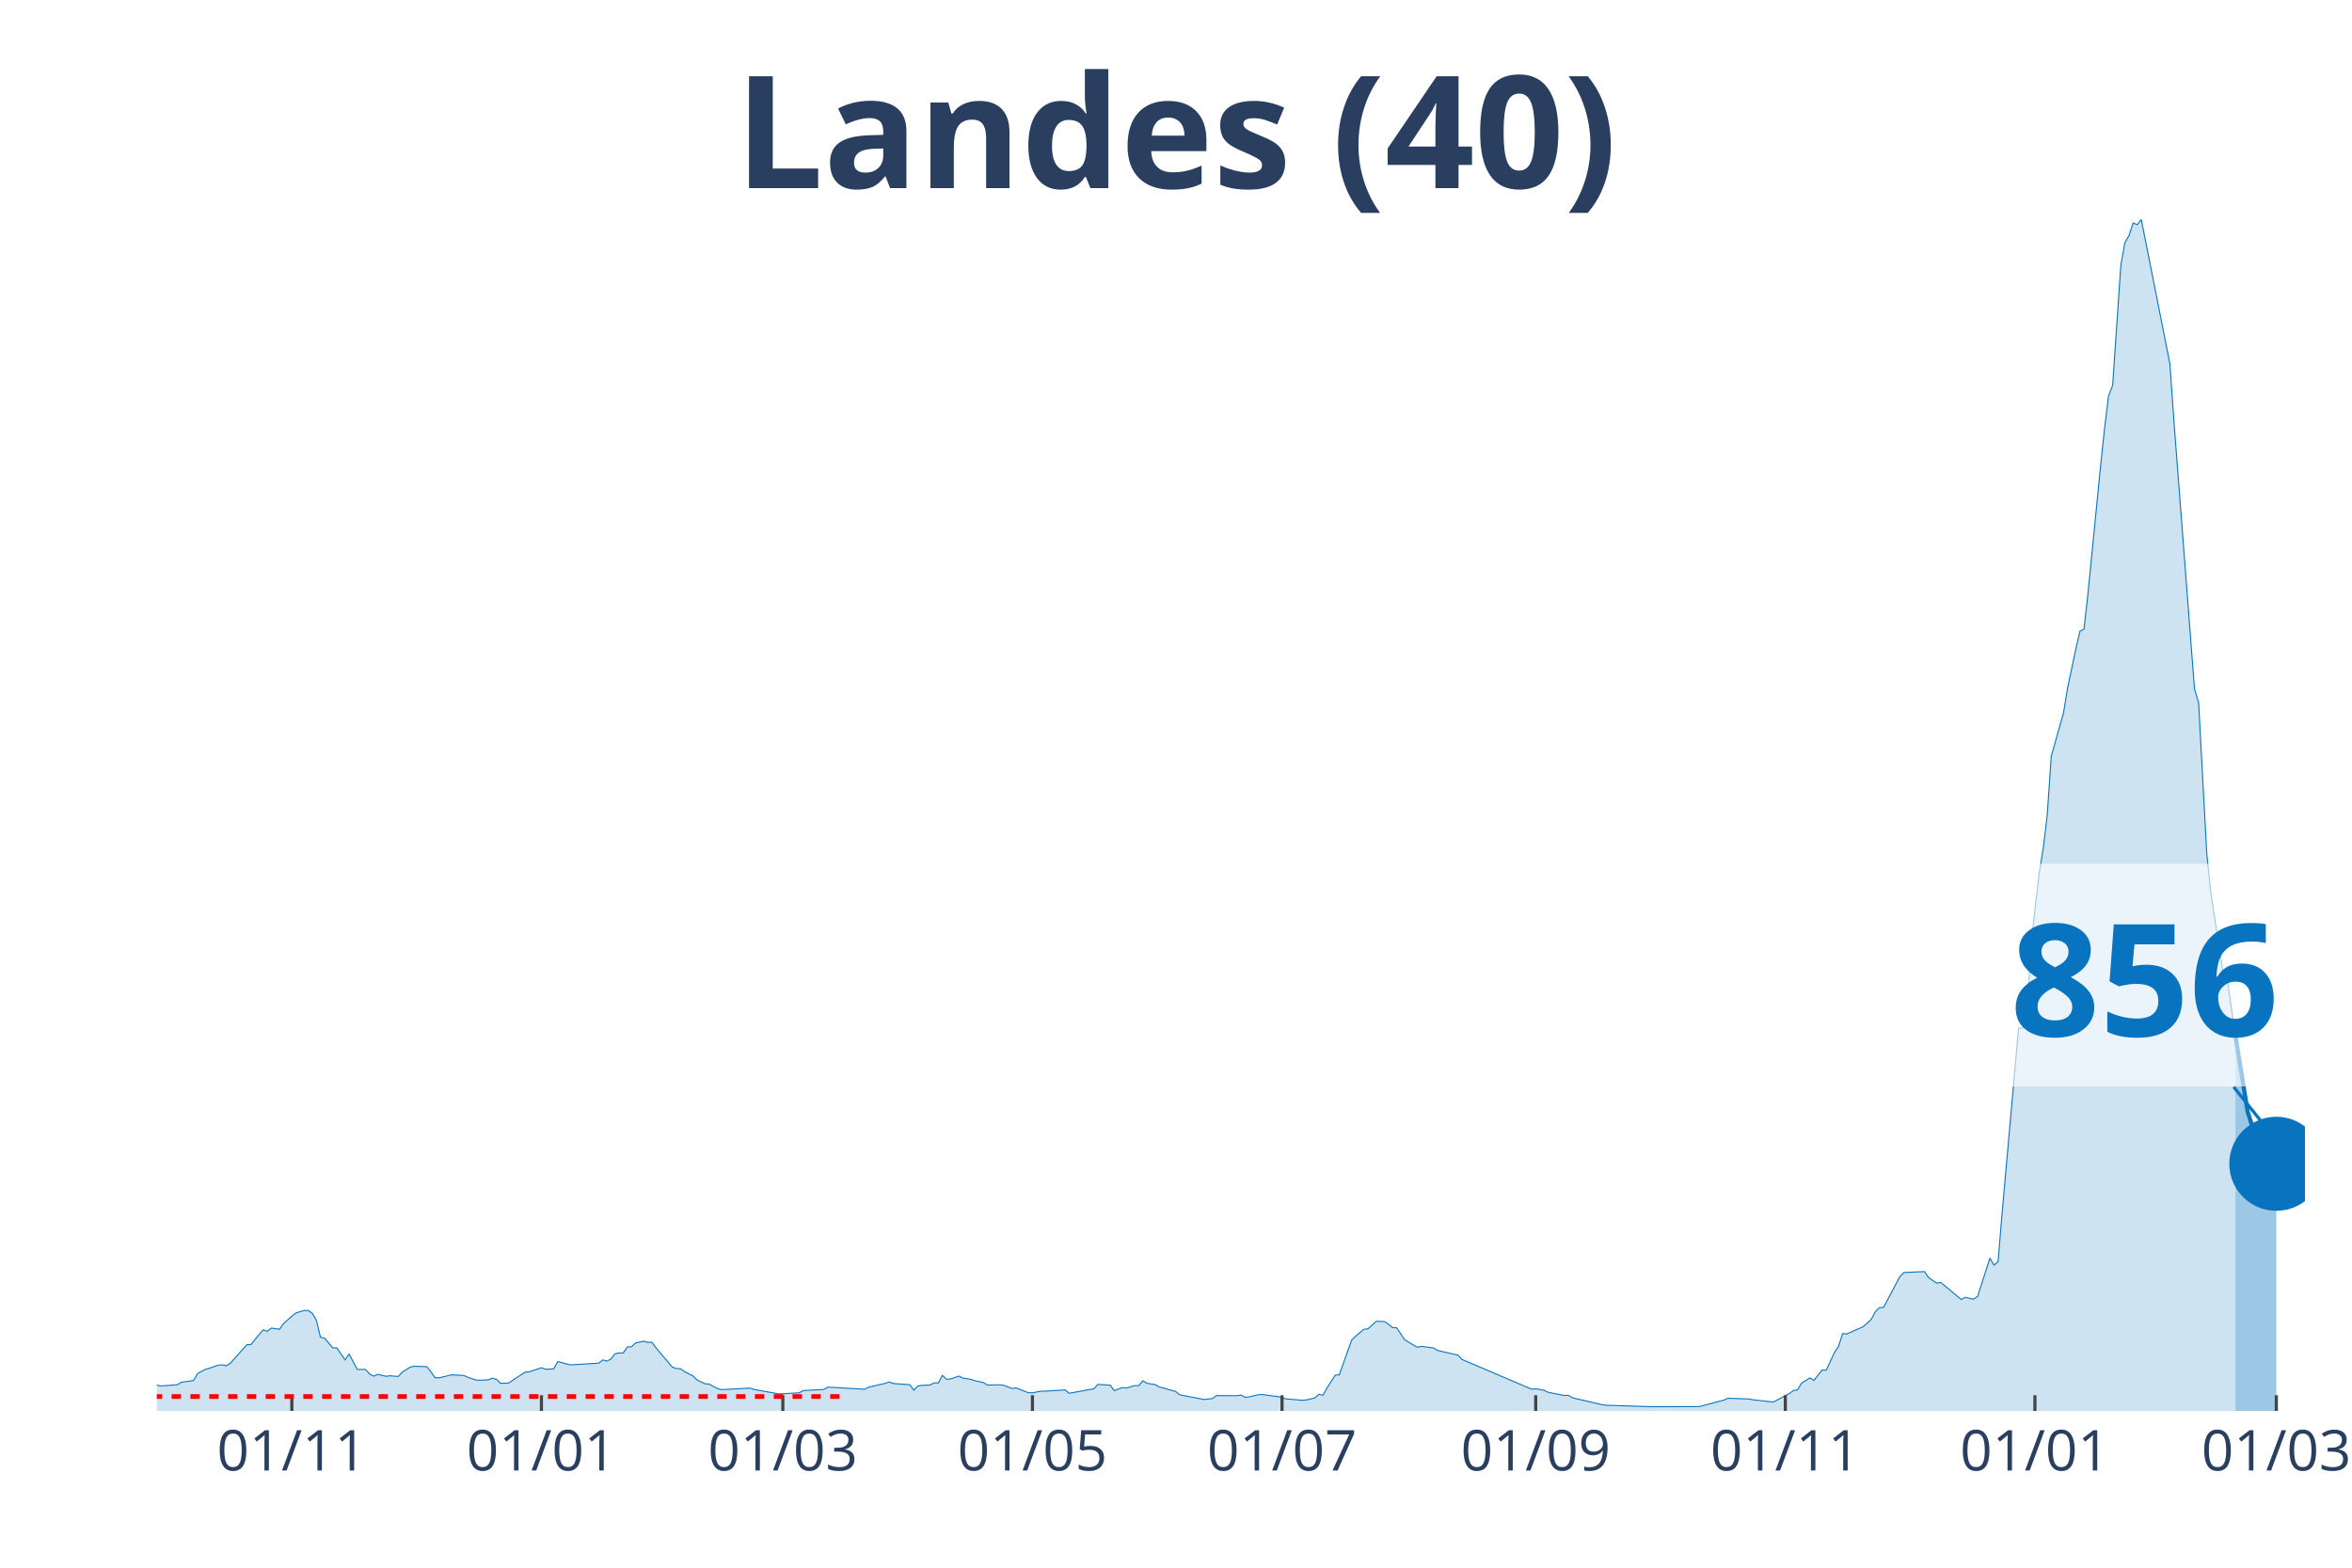
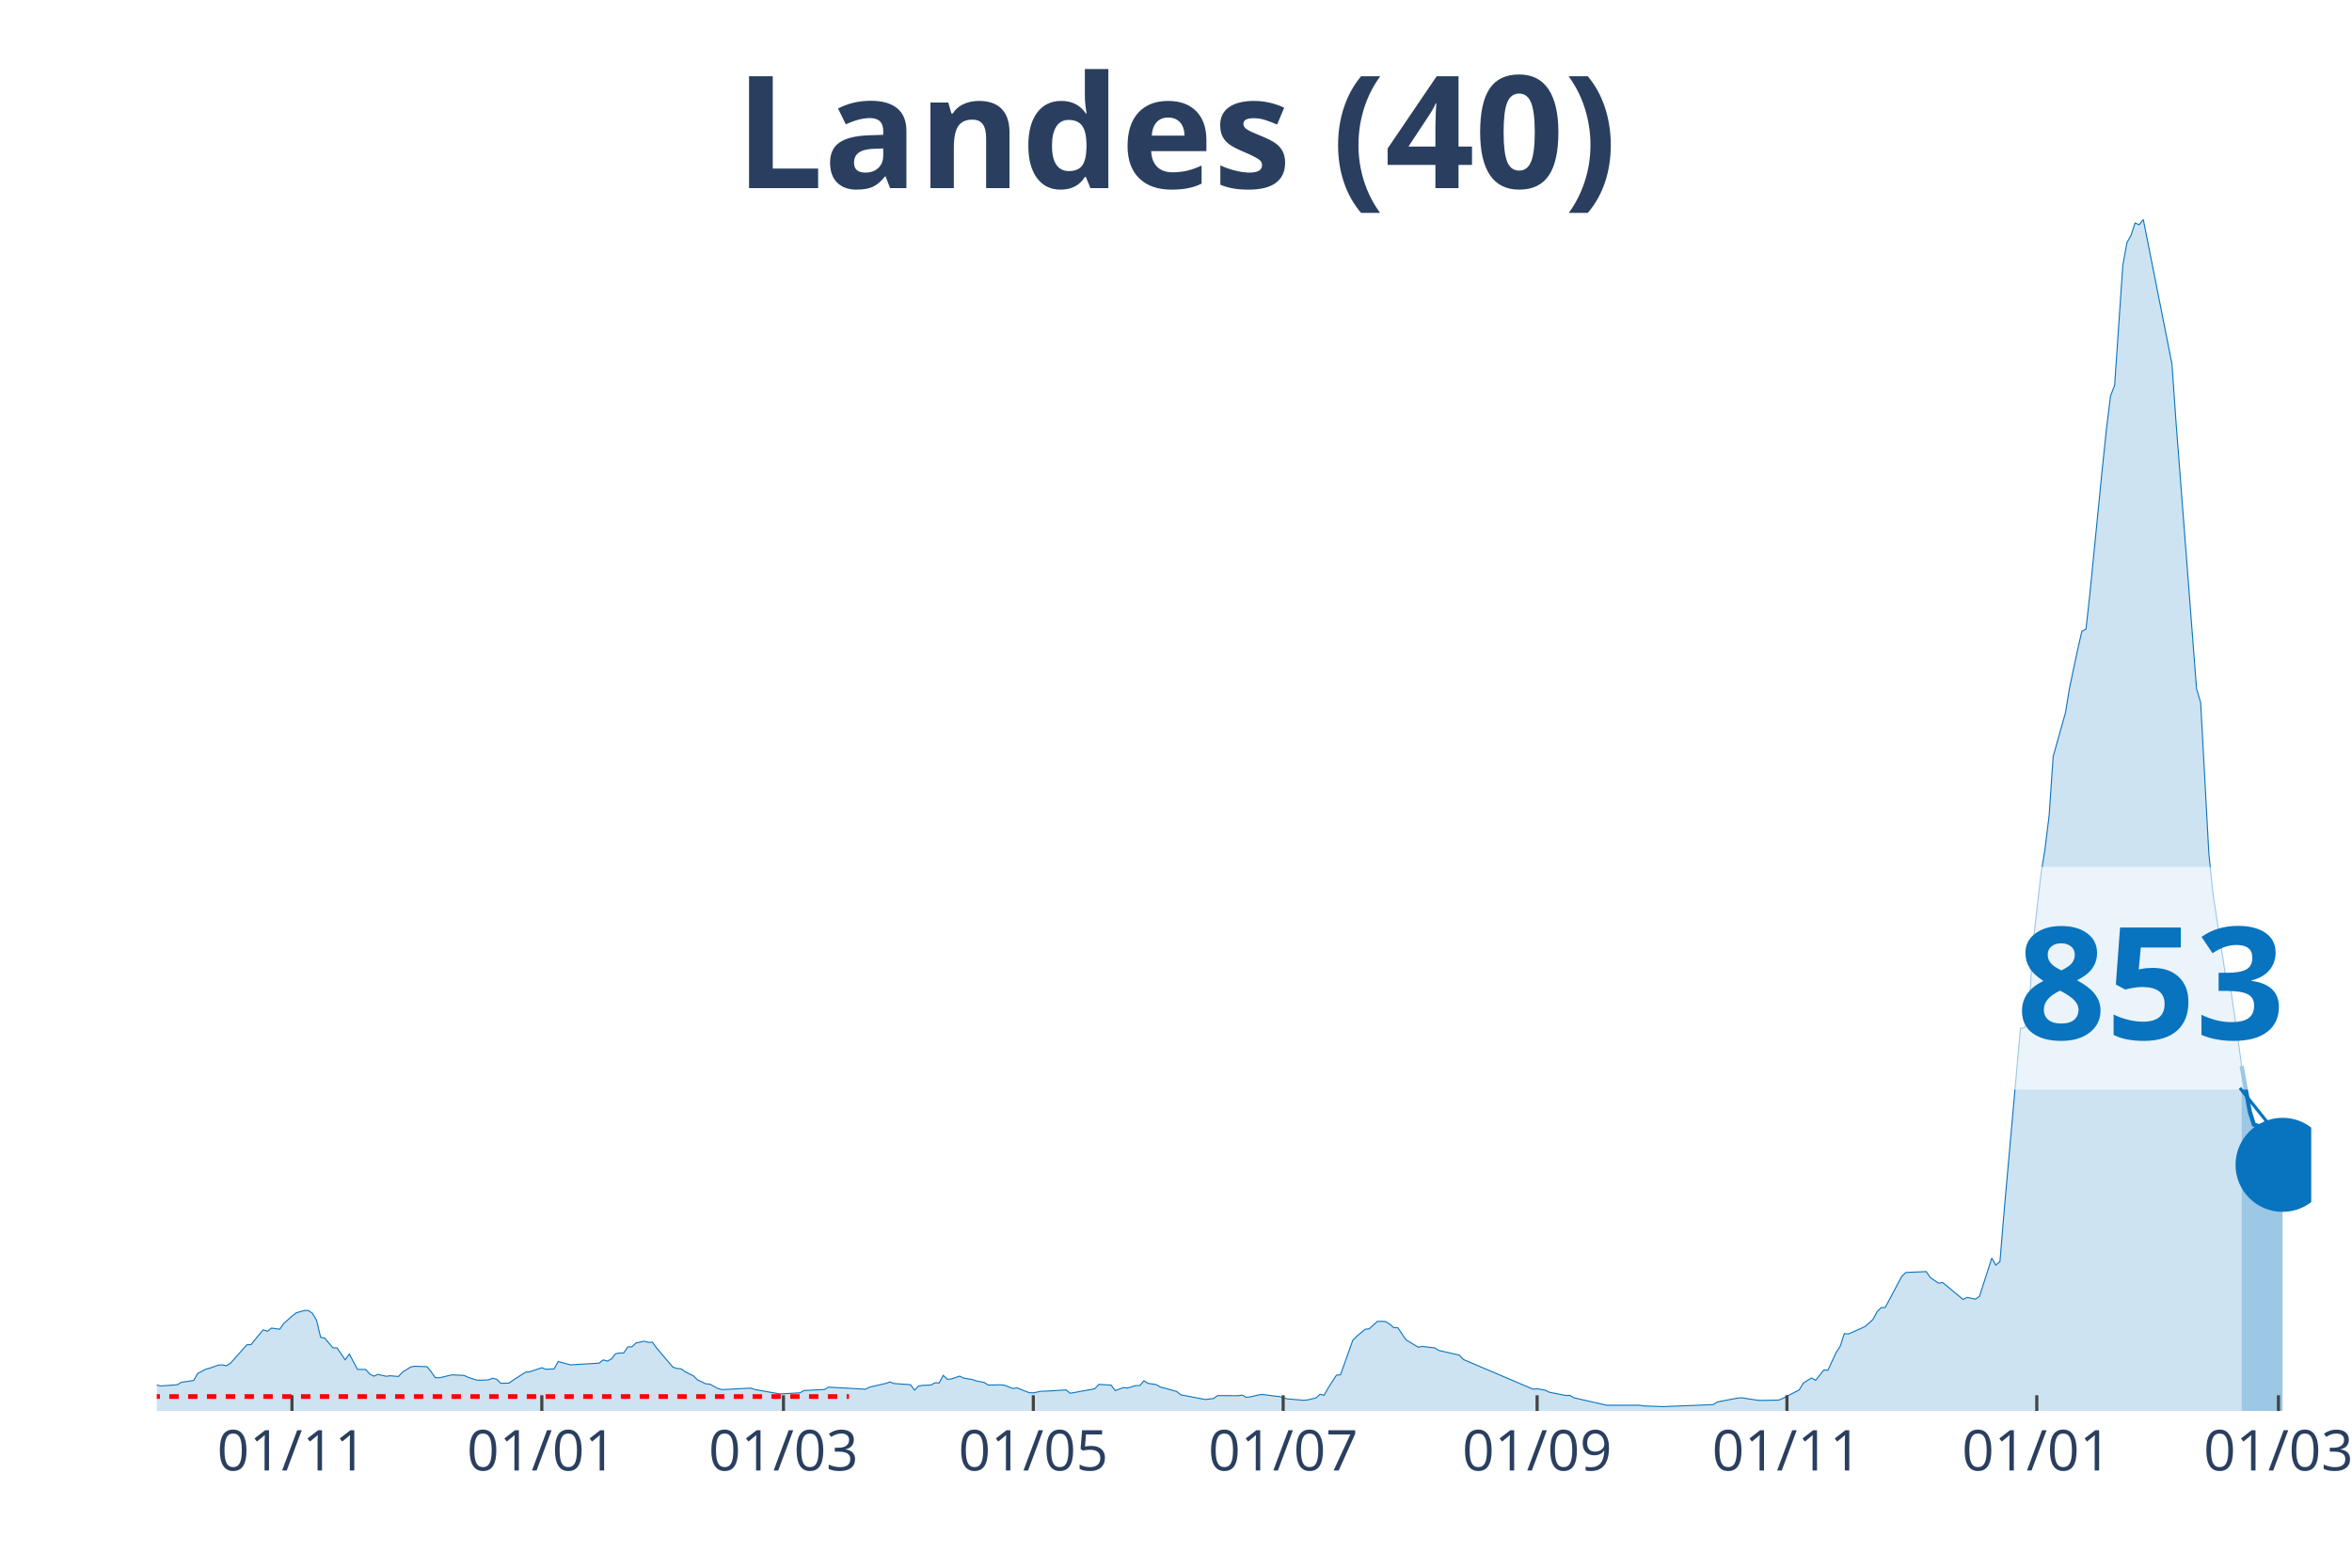
<svg xmlns="http://www.w3.org/2000/svg" class="main-svg" width="1125" height="750" style="" viewBox="0 0 750 500">
  <rect x="0" y="0" width="750" height="500" style="fill: rgb(0, 0, 0); fill-opacity: 0;" />
-   <defs id="defs-a77a1e">
+   <defs id="defs-e9c2b5">
    <g class="clips">
-       <clipPath id="clipa77a1exyplot" class="plotclip">
-         <rect width="685" height="380" />
+       <clipPath id="clipe9c2b5xyplot" class="plotclip">
+         <rect width="687" height="380" />
      </clipPath>
-       <clipPath class="axesclip" id="clipa77a1ex">
-         <rect x="50" y="0" width="685" height="500" />
+       <clipPath class="axesclip" id="clipe9c2b5x">
+         <rect x="50" y="0" width="687" height="500" />
      </clipPath>
-       <clipPath class="axesclip" id="clipa77a1ey">
+       <clipPath class="axesclip" id="clipe9c2b5y">
        <rect x="0" y="70" width="750" height="380" />
      </clipPath>
-       <clipPath class="axesclip" id="clipa77a1exy">
-         <rect x="50" y="70" width="685" height="380" />
+       <clipPath class="axesclip" id="clipe9c2b5xy">
+         <rect x="50" y="70" width="687" height="380" />
      </clipPath>
    </g>
    <g class="gradients" />
  </defs>
  <g class="bglayer">
-     <rect class="bg" x="50" y="70" width="685" height="380" style="fill: rgb(0, 0, 0); fill-opacity: 0; stroke-width: 0;" />
+     <rect class="bg" x="50" y="70" width="687" height="380" style="fill: rgb(0, 0, 0); fill-opacity: 0; stroke-width: 0;" />
  </g>
  <g class="layer-below">
    <g class="imagelayer" />
    <g class="shapelayer" />
  </g>
  <g class="cartesianlayer">
    <g class="subplot xy">
      <g class="layer-subplot">
        <g class="shapelayer" />
        <g class="imagelayer" />
      </g>
      <g class="gridlayer">
        <g class="x">
-           <path class="xgrid crisp" transform="translate(93.06,0)" d="M0,70v380" style="stroke: rgb(255, 255, 255); stroke-opacity: 1; stroke-width: 1px;" />
-           <path class="xgrid crisp" transform="translate(172.65,0)" d="M0,70v380" style="stroke: rgb(255, 255, 255); stroke-opacity: 1; stroke-width: 1px;" />
-           <path class="xgrid crisp" transform="translate(249.63,0)" d="M0,70v380" style="stroke: rgb(255, 255, 255); stroke-opacity: 1; stroke-width: 1px;" />
-           <path class="xgrid crisp" transform="translate(329.22,0)" d="M0,70v380" style="stroke: rgb(255, 255, 255); stroke-opacity: 1; stroke-width: 1px;" />
-           <path class="xgrid crisp" transform="translate(408.81,0)" d="M0,70v380" style="stroke: rgb(255, 255, 255); stroke-opacity: 1; stroke-width: 1px;" />
-           <path class="xgrid crisp" transform="translate(489.7,0)" d="M0,70v380" style="stroke: rgb(255, 255, 255); stroke-opacity: 1; stroke-width: 1px;" />
-           <path class="xgrid crisp" transform="translate(569.3,0)" d="M0,70v380" style="stroke: rgb(255, 255, 255); stroke-opacity: 1; stroke-width: 1px;" />
-           <path class="xgrid crisp" transform="translate(648.89,0)" d="M0,70v380" style="stroke: rgb(255, 255, 255); stroke-opacity: 1; stroke-width: 1px;" />
-           <path class="xgrid crisp" transform="translate(725.87,0)" d="M0,70v380" style="stroke: rgb(255, 255, 255); stroke-opacity: 1; stroke-width: 1px;" />
+           <path class="xgrid crisp" transform="translate(93.1,0)" d="M0,70v380" style="stroke: rgb(255, 255, 255); stroke-opacity: 1; stroke-width: 1px;" />
+           <path class="xgrid crisp" transform="translate(172.77,0)" d="M0,70v380" style="stroke: rgb(255, 255, 255); stroke-opacity: 1; stroke-width: 1px;" />
+           <path class="xgrid crisp" transform="translate(249.83,0)" d="M0,70v380" style="stroke: rgb(255, 255, 255); stroke-opacity: 1; stroke-width: 1px;" />
+           <path class="xgrid crisp" transform="translate(329.5,0)" d="M0,70v380" style="stroke: rgb(255, 255, 255); stroke-opacity: 1; stroke-width: 1px;" />
+           <path class="xgrid crisp" transform="translate(409.17,0)" d="M0,70v380" style="stroke: rgb(255, 255, 255); stroke-opacity: 1; stroke-width: 1px;" />
+           <path class="xgrid crisp" transform="translate(490.15,0)" d="M0,70v380" style="stroke: rgb(255, 255, 255); stroke-opacity: 1; stroke-width: 1px;" />
+           <path class="xgrid crisp" transform="translate(569.82,0)" d="M0,70v380" style="stroke: rgb(255, 255, 255); stroke-opacity: 1; stroke-width: 1px;" />
+           <path class="xgrid crisp" transform="translate(649.49,0)" d="M0,70v380" style="stroke: rgb(255, 255, 255); stroke-opacity: 1; stroke-width: 1px;" />
+           <path class="xgrid crisp" transform="translate(726.55,0)" d="M0,70v380" style="stroke: rgb(255, 255, 255); stroke-opacity: 1; stroke-width: 1px;" />
        </g>
        <g class="y" />
      </g>
      <g class="zerolinelayer" />
      <path class="xlines-below" />
      <path class="ylines-below" />
      <g class="overlines-below" />
      <g class="xaxislayer-below" />
      <g class="yaxislayer-below" />
      <g class="overaxes-below" />
-       <g class="plot" transform="translate(50, 70)" clip-path="url('#clipa77a1exyplot')">
+       <g class="plot" transform="translate(50, 70)" clip-path="url('#clipe9c2b5xyplot')">
        <g class="scatterlayer mlayer">
-           <g class="trace scatter trace7cea56" style="stroke-miterlimit: 2;">
+           <g class="trace scatter trace537126" style="stroke-miterlimit: 2;">
            <g class="fills">
              <g>
-                 <path class="js-fill" d="M662.82,380L-177.45,380L-177.45,379.78L-52.19,378.79L-50.89,378.62L-32.62,375.87L-31.31,375.47L-27.4,373.75L-26.1,373.84L-22.18,373.1L-20.88,372.88L-16.96,372.05L-15.66,371.96L-13.05,371.43L-11.74,372.23L-5.22,372.68L-3.91,372.88L0,371.76L1.3,372.03L6.52,371.65L7.83,370.87L11.74,370.29L13.05,368.03L15.66,366.67L16.96,366.33L19.57,365.4L20.88,365.31L22.18,365.6L23.49,364.77L28.7,358.9L30.01,358.85L32.62,355.64L33.92,354.14L35.23,354.61L36.53,353.58L39.14,353.94L40.45,352.11L43.06,349.79L44.36,348.74L46.97,347.96L48.28,347.98L49.58,348.85L50.89,351.08L52.19,356.51L53.5,356.78L56.1,359.88L57.41,359.9L60.02,363.7L61.32,361.87L63.93,366.76L65.24,366.76L66.54,366.76L67.85,368.23L69.15,368.92L70.46,368.34L73.07,368.95L74.37,368.79L76.98,369.01L78.29,367.61L80.9,365.98L82.2,365.75L86.11,365.89L87.42,367.54L88.72,369.39L90.03,369.44L93.94,368.5L95.25,368.55L97.86,368.68L99.16,369.26L101.77,370.15L103.08,370.22L105.69,370.09L106.99,369.57L108.3,369.93L109.6,371.2L112.21,371.11L113.51,370.2L117.43,367.65L118.73,367.54L122.65,366.22L123.95,366.71L126.56,366.6L127.87,364.24L130.48,364.97L131.78,365.31L140.91,364.77L142.22,363.74L143.52,364.1L144.83,363.43L146.13,361.76L147.44,361.53L148.74,361.51L150.05,359.59L151.35,359.55L152.66,358.32L155.27,357.76L156.57,358.14L157.88,358.09L159.18,359.88L164.4,366.04L165.7,366.47L167.01,366.56L168.31,367.5L170.92,368.81L172.23,370.09L174.84,371.34L176.14,371.45L178.75,372.85L180.06,373.21L189.19,372.72L190.5,373.17L198.32,374.55L199.63,374.53L204.85,374.22L206.15,373.5L212.68,373.17L213.98,372.41L225.72,373.08L227.03,372.43L230.94,371.51L232.25,371.22L233.55,370.76L234.86,371.27L240.08,371.63L241.38,373.37L242.69,372.05L243.99,371.85L246.6,371.74L247.9,371.02L249.21,371.09L250.51,368.66L251.82,369.91L253.12,369.8L255.73,368.9L257.04,369.53L259.65,369.95L260.95,370.4L263.56,370.93L264.87,371.76L268.78,371.67L270.09,371.83L272.7,372.85L274,372.65L277.91,374.19L279.22,374.24L281.83,373.7L283.13,373.7L289.66,373.3L290.96,374.37L298.79,372.94L300.1,371.54L304.01,371.78L305.31,373.52L307.92,372.56L309.23,372.7L311.84,371.92L313.14,371.92L314.45,370.38L315.75,371.2L318.36,371.6L319.67,372.36L324.89,373.79L326.19,374.86L334.02,376.36L335.32,376.2L336.63,376.05L337.93,375.11L344.46,375.15L345.76,374.95L347.07,375.67L348.37,375.51L350.98,374.89L352.29,374.75L356.2,375.27L357.5,375.4L360.11,376.16L361.42,376.27L365.33,376.61L366.64,376.47L369.25,375.87L370.55,374.69L371.86,375L373.16,372.65L375.77,368.61L377.08,368.46L380.99,357.45L382.3,356.15L384.9,353.96L386.21,353.81L388.82,351.44L390.12,351.44L391.43,351.49L392.73,352.33L394.04,353.43L395.34,353.47L397.95,357.34L399.26,358.12L401.87,359.68L403.17,359.43L407.09,359.9L408.39,360.71L414.91,362.2L416.22,363.59L438.4,373.06L439.7,372.94L442.31,373.39L443.62,374.04L447.53,374.82L448.84,375.07L450.14,375.04L451.45,375.82L460.58,377.95L461.89,378.19L474.93,378.59L476.24,378.66L491.9,378.62L493.2,378.28L499.72,376.54L501.03,375.96L507.55,376.18L508.86,376.43L515.38,377.16L516.69,376.54L520.6,374.44L521.9,373.5L523.21,373.28L524.51,371.11L527.12,369.48L528.43,370.24L531.04,366.96L532.34,367.03L534.95,361.38L536.26,359.39L537.56,355.35L538.87,355.46L544.09,353.14L545.39,352.02L546.7,350.82L548,348.36L549.3,347.06L550.61,347L555.83,337.15L557.13,335.85L563.66,335.56L564.96,337.46L567.57,339.25L568.88,339.03L575.4,344.45L576.7,343.78L579.31,344.36L580.62,343.47L584.53,331.28L585.84,333.49L587.14,332.39L588.45,316.67L593.67,257.99L594.97,257.79L596.28,255.34L597.58,231.8L600.19,208.94L601.5,200.79L602.8,190.16L604.1,171.24L608.02,157.31L609.32,149.36L611.93,137.03L613.24,131.34L614.54,130.67L615.85,118.93L619.76,79.34L621.07,66.88L622.37,56.27L623.68,52.9L626.29,14.6L627.59,7.37L628.9,5.09L630.2,1.12L631.5,1.67L632.81,0L641.94,46.09L643.25,64.8L649.77,149.65L651.08,154.09L653.69,202.17L654.99,214.9L658.9,240.42L660.21,242.32L662.82,260.29" style="fill: rgb(8, 115, 191); fill-opacity: 0.2; stroke-width: 0;" />
+                 <path class="js-fill" d="M664.8,380L-177.63,380L-177.63,379.78L-52.24,378.79L-50.94,378.62L-32.65,375.87L-31.35,375.47L-27.43,373.75L-26.12,373.84L-22.2,373.1L-20.9,372.88L-16.98,372.05L-15.67,371.96L-13.06,371.43L-11.75,372.23L-5.22,372.68L-3.92,372.88L0,371.76L1.31,372.03L6.53,371.65L7.84,370.87L11.75,370.29L13.06,368.03L15.67,366.67L16.98,366.33L19.59,365.4L20.9,365.31L22.2,365.6L23.51,364.77L28.73,358.9L30.04,358.85L32.65,355.64L33.96,354.14L35.26,354.61L36.57,353.58L39.18,353.94L40.49,352.11L43.1,349.79L44.41,348.74L47.02,347.96L48.33,347.98L49.63,348.85L50.94,351.08L52.24,356.51L53.55,356.78L56.16,359.88L57.47,359.9L60.08,363.7L61.39,361.87L64,366.76L65.3,366.76L66.61,366.76L67.92,368.23L69.22,368.92L70.53,368.34L73.14,368.95L74.45,368.79L77.06,369.01L78.37,367.61L80.98,365.98L82.28,365.75L86.2,365.89L87.51,367.54L88.81,369.39L90.12,369.44L94.04,368.5L95.34,368.55L97.96,368.68L99.26,369.26L101.87,370.15L103.18,370.22L105.79,370.09L107.1,369.57L108.4,369.93L109.71,371.2L112.32,371.11L113.63,370.2L117.55,367.65L118.85,367.54L122.77,366.22L124.08,366.71L126.69,366.6L128,364.24L130.61,364.97L131.91,365.31L141.06,364.77L142.36,363.74L143.67,364.1L144.98,363.43L146.28,361.76L147.59,361.53L148.89,361.51L150.2,359.59L151.51,359.55L152.81,358.32L155.42,357.76L156.73,358.14L158.04,358.09L159.34,359.88L164.57,366.04L165.87,366.47L167.18,366.56L168.48,367.5L171.1,368.81L172.4,370.09L175.02,371.34L176.32,371.45L178.93,372.85L180.24,373.21L189.38,372.72L190.69,373.17L198.52,374.55L199.83,374.53L205.06,374.22L206.36,373.5L212.89,373.17L214.2,372.41L225.95,373.08L227.26,372.43L231.18,371.51L232.48,371.22L233.79,370.76L235.1,371.27L240.32,371.63L241.63,373.37L242.93,372.05L244.24,371.85L246.85,371.74L248.16,371.02L249.46,371.09L250.77,368.66L252.07,369.91L253.38,369.8L255.99,368.9L257.3,369.53L259.91,369.95L261.22,370.4L263.83,370.93L265.13,371.76L269.05,371.67L270.36,371.83L272.97,372.85L274.28,372.65L278.2,374.19L279.5,374.24L282.11,373.7L283.42,373.7L289.95,373.3L291.26,374.37L299.09,372.94L300.4,371.54L304.32,371.78L305.62,373.52L308.24,372.56L309.54,372.7L312.15,371.92L313.46,371.92L314.77,370.38L316.07,371.2L318.68,371.6L319.99,372.36L325.21,373.79L326.52,374.86L334.36,376.36L335.66,376.2L336.97,376.05L338.28,375.11L344.81,375.15L346.11,374.95L347.42,375.67L348.72,375.51L351.34,374.89L352.64,374.75L356.56,375.27L357.87,375.4L360.48,376.16L361.79,376.27L365.7,376.61L367.01,376.47L369.62,375.87L370.93,374.69L372.23,375L373.54,372.65L376.15,368.61L377.46,368.46L381.38,357.45L382.68,356.15L385.29,353.96L386.6,353.81L389.21,351.44L390.52,351.44L391.83,351.49L393.13,352.33L394.44,353.43L395.74,353.47L398.36,357.34L399.66,358.12L402.27,359.68L403.58,359.43L407.5,359.9L408.8,360.71L415.33,362.2L416.64,363.59L438.84,373.06L440.15,372.94L442.76,373.39L444.07,374.04L447.99,374.82L449.29,375.07L450.6,375.04L451.9,375.82L462.35,378.19L463.66,378.19L472.8,378.19L474.11,378.41L480.64,378.64L481.94,378.57L496.31,377.99L497.62,377.14L504.15,375.89L505.45,375.82L510.68,376.63L511.98,376.65L517.21,376.54L518.52,376L523.74,373.28L525.05,371.11L527.66,369.48L528.96,370.24L531.58,366.96L532.88,367.03L535.49,361.38L536.8,359.39L538.11,355.35L539.41,355.46L544.64,353.14L545.94,352.02L547.25,350.82L548.56,348.36L549.86,347.06L551.17,347L556.39,337.15L557.7,335.85L564.23,335.56L565.53,337.46L568.15,339.25L569.45,339.03L575.98,344.45L577.29,343.78L579.9,344.36L581.21,343.47L585.13,331.28L586.43,333.49L587.74,332.39L589.04,316.67L594.27,257.99L595.57,257.79L596.88,255.34L598.19,231.8L600.8,208.94L602.1,200.79L603.41,190.16L604.72,171.24L608.63,157.31L609.94,149.36L612.55,137.03L613.86,131.34L615.17,130.67L616.47,118.93L620.39,79.34L621.7,66.88L623,56.27L624.31,52.9L626.92,14.6L628.23,7.37L629.53,5.09L630.84,1.12L632.14,1.67L633.45,0L642.59,46.09L643.9,64.8L650.43,149.65L651.74,154.09L654.35,202.17L655.65,214.9L659.57,240.44L660.88,242.34L663.49,260.31L664.8,269.98" style="fill: rgb(8, 115, 191); fill-opacity: 0.2; stroke-width: 0;" />
              </g>
            </g>
            <g class="errorbars" />
            <g class="lines">
-               <path class="js-line" d="M-177.45,379.78L-52.19,378.79L-50.89,378.62L-32.62,375.87L-31.31,375.47L-27.4,373.75L-26.1,373.84L-22.18,373.1L-20.88,372.88L-16.96,372.05L-15.66,371.96L-13.05,371.43L-11.74,372.23L-5.22,372.68L-3.91,372.88L0,371.76L1.3,372.03L6.52,371.65L7.83,370.87L11.74,370.29L13.05,368.03L15.66,366.67L16.96,366.33L19.57,365.4L20.88,365.31L22.18,365.6L23.49,364.77L28.7,358.9L30.01,358.85L32.62,355.64L33.92,354.14L35.23,354.61L36.53,353.58L39.14,353.94L40.45,352.11L43.06,349.79L44.36,348.74L46.97,347.96L48.28,347.98L49.58,348.85L50.89,351.08L52.19,356.51L53.5,356.78L56.1,359.88L57.41,359.9L60.02,363.7L61.32,361.87L63.93,366.76L65.24,366.76L66.54,366.76L67.85,368.23L69.15,368.92L70.46,368.34L73.07,368.95L74.37,368.79L76.98,369.01L78.29,367.61L80.9,365.98L82.2,365.75L86.11,365.89L87.42,367.54L88.72,369.39L90.03,369.44L93.94,368.5L95.25,368.55L97.86,368.68L99.16,369.26L101.77,370.15L103.08,370.22L105.69,370.09L106.99,369.57L108.3,369.93L109.6,371.2L112.21,371.11L113.51,370.2L117.43,367.65L118.73,367.54L122.65,366.22L123.95,366.71L126.56,366.6L127.87,364.24L130.48,364.97L131.78,365.31L140.91,364.77L142.22,363.74L143.52,364.1L144.83,363.43L146.13,361.76L147.44,361.53L148.74,361.51L150.05,359.59L151.35,359.55L152.66,358.32L155.27,357.76L156.57,358.14L157.88,358.09L159.18,359.88L164.4,366.04L165.7,366.47L167.01,366.56L168.31,367.5L170.92,368.81L172.23,370.09L174.84,371.34L176.14,371.45L178.75,372.85L180.06,373.21L189.19,372.72L190.5,373.17L198.32,374.55L199.63,374.53L204.85,374.22L206.15,373.5L212.68,373.17L213.98,372.41L225.72,373.08L227.03,372.43L230.94,371.51L232.25,371.22L233.55,370.76L234.86,371.27L240.08,371.63L241.38,373.37L242.69,372.05L243.99,371.85L246.6,371.74L247.9,371.02L249.21,371.09L250.51,368.66L251.82,369.91L253.12,369.8L255.73,368.9L257.04,369.53L259.65,369.95L260.95,370.4L263.56,370.93L264.87,371.76L268.78,371.67L270.09,371.83L272.7,372.85L274,372.65L277.91,374.19L279.22,374.24L281.83,373.7L283.13,373.7L289.66,373.3L290.96,374.37L298.79,372.94L300.1,371.54L304.01,371.78L305.31,373.52L307.92,372.56L309.23,372.7L311.84,371.92L313.14,371.92L314.45,370.38L315.75,371.2L318.36,371.6L319.67,372.36L324.89,373.79L326.19,374.86L334.02,376.36L335.32,376.2L336.63,376.05L337.93,375.11L344.46,375.15L345.76,374.95L347.07,375.67L348.37,375.51L350.98,374.89L352.29,374.75L356.2,375.27L357.5,375.4L360.11,376.16L361.42,376.27L365.33,376.61L366.64,376.47L369.25,375.87L370.55,374.69L371.86,375L373.16,372.65L375.77,368.61L377.08,368.46L380.99,357.45L382.3,356.15L384.9,353.96L386.21,353.81L388.82,351.44L390.12,351.44L391.43,351.49L392.73,352.33L394.04,353.43L395.34,353.47L397.95,357.34L399.26,358.12L401.87,359.68L403.17,359.43L407.09,359.9L408.39,360.71L414.91,362.2L416.22,363.59L438.4,373.06L439.7,372.94L442.31,373.39L443.62,374.04L447.53,374.82L448.84,375.07L450.14,375.04L451.45,375.82L460.58,377.95L461.89,378.19L474.93,378.59L476.24,378.66L491.9,378.62L493.2,378.28L499.72,376.54L501.03,375.96L507.55,376.18L508.86,376.43L515.38,377.16L516.69,376.54L520.6,374.44L521.9,373.5L523.21,373.28L524.51,371.11L527.12,369.48L528.43,370.24L531.04,366.96L532.34,367.03L534.95,361.38L536.26,359.39L537.56,355.35L538.87,355.46L544.09,353.14L545.39,352.02L546.7,350.82L548,348.36L549.3,347.06L550.61,347L555.83,337.15L557.13,335.85L563.66,335.56L564.96,337.46L567.57,339.25L568.88,339.03L575.4,344.45L576.7,343.78L579.31,344.36L580.62,343.47L584.53,331.28L585.84,333.49L587.14,332.39L588.45,316.67L593.67,257.99L594.97,257.79L596.28,255.34L597.58,231.8L600.19,208.94L601.5,200.79L602.8,190.16L604.1,171.24L608.02,157.31L609.32,149.36L611.93,137.03L613.24,131.34L614.54,130.67L615.85,118.93L619.76,79.34L621.07,66.88L622.37,56.27L623.68,52.9L626.29,14.6L627.59,7.37L628.9,5.09L630.2,1.12L631.5,1.67L632.81,0L641.94,46.09L643.25,64.8L649.77,149.65L651.08,154.09L653.69,202.17L654.99,214.9L658.9,240.42L660.21,242.32L662.82,260.29" style="vector-effect: non-scaling-stroke; fill: none; stroke: rgb(8, 115, 191); stroke-opacity: 1; stroke-width: 0.5px; opacity: 1;" />
+               <path class="js-line" d="M-177.63,379.78L-52.24,378.79L-50.94,378.62L-32.65,375.87L-31.35,375.47L-27.43,373.75L-26.12,373.84L-22.2,373.1L-20.9,372.88L-16.98,372.05L-15.67,371.96L-13.06,371.43L-11.75,372.23L-5.22,372.68L-3.92,372.88L0,371.76L1.31,372.03L6.53,371.65L7.84,370.87L11.75,370.29L13.06,368.03L15.67,366.67L16.98,366.33L19.59,365.4L20.9,365.31L22.2,365.6L23.51,364.77L28.73,358.9L30.04,358.85L32.65,355.64L33.96,354.14L35.26,354.61L36.57,353.58L39.18,353.94L40.49,352.11L43.1,349.79L44.41,348.74L47.02,347.96L48.33,347.98L49.63,348.85L50.94,351.08L52.24,356.51L53.55,356.78L56.16,359.88L57.47,359.9L60.08,363.7L61.39,361.87L64,366.76L65.3,366.76L66.61,366.76L67.92,368.23L69.22,368.92L70.53,368.34L73.14,368.95L74.45,368.79L77.06,369.01L78.37,367.61L80.98,365.98L82.28,365.75L86.2,365.89L87.51,367.54L88.81,369.39L90.12,369.44L94.04,368.5L95.34,368.55L97.96,368.68L99.26,369.26L101.87,370.15L103.18,370.22L105.79,370.09L107.1,369.57L108.4,369.93L109.71,371.2L112.32,371.11L113.63,370.2L117.55,367.65L118.85,367.54L122.77,366.22L124.08,366.71L126.69,366.6L128,364.24L130.61,364.97L131.91,365.31L141.06,364.77L142.36,363.74L143.67,364.1L144.98,363.43L146.28,361.76L147.59,361.53L148.89,361.51L150.2,359.59L151.51,359.55L152.81,358.32L155.42,357.76L156.73,358.14L158.04,358.09L159.34,359.88L164.57,366.04L165.87,366.47L167.18,366.56L168.48,367.5L171.1,368.81L172.4,370.09L175.02,371.34L176.32,371.45L178.93,372.85L180.24,373.21L189.38,372.72L190.69,373.17L198.52,374.55L199.83,374.53L205.06,374.22L206.36,373.5L212.89,373.17L214.2,372.41L225.95,373.08L227.26,372.43L231.18,371.51L232.48,371.22L233.79,370.76L235.1,371.27L240.32,371.63L241.63,373.37L242.93,372.05L244.24,371.85L246.85,371.74L248.16,371.02L249.46,371.09L250.77,368.66L252.07,369.91L253.38,369.8L255.99,368.9L257.3,369.53L259.91,369.95L261.22,370.4L263.83,370.93L265.13,371.76L269.05,371.67L270.36,371.83L272.97,372.85L274.28,372.65L278.2,374.19L279.5,374.24L282.11,373.7L283.42,373.7L289.95,373.3L291.26,374.37L299.09,372.94L300.4,371.54L304.32,371.78L305.62,373.52L308.24,372.56L309.54,372.7L312.15,371.92L313.46,371.92L314.77,370.38L316.07,371.2L318.68,371.6L319.99,372.36L325.21,373.79L326.52,374.86L334.36,376.36L335.66,376.2L336.97,376.05L338.28,375.11L344.81,375.15L346.11,374.95L347.42,375.67L348.72,375.51L351.34,374.89L352.64,374.75L356.56,375.27L357.87,375.4L360.48,376.16L361.79,376.27L365.7,376.61L367.01,376.47L369.62,375.87L370.93,374.69L372.23,375L373.54,372.65L376.15,368.61L377.46,368.46L381.38,357.45L382.68,356.15L385.29,353.96L386.6,353.81L389.21,351.44L390.52,351.44L391.83,351.49L393.13,352.33L394.44,353.43L395.74,353.47L398.36,357.34L399.66,358.12L402.27,359.68L403.58,359.43L407.5,359.9L408.8,360.71L415.33,362.2L416.64,363.59L438.84,373.06L440.15,372.94L442.76,373.39L444.07,374.04L447.99,374.82L449.29,375.07L450.6,375.04L451.9,375.82L462.35,378.19L463.66,378.19L472.8,378.19L474.11,378.41L480.64,378.64L481.94,378.57L496.31,377.99L497.62,377.14L504.15,375.89L505.45,375.82L510.68,376.63L511.98,376.65L517.21,376.54L518.52,376L523.74,373.28L525.05,371.11L527.66,369.48L528.96,370.24L531.58,366.96L532.88,367.03L535.49,361.38L536.8,359.39L538.11,355.35L539.41,355.46L544.64,353.14L545.94,352.02L547.25,350.82L548.56,348.36L549.86,347.06L551.17,347L556.39,337.15L557.7,335.85L564.23,335.56L565.53,337.46L568.15,339.25L569.45,339.03L575.98,344.45L577.29,343.78L579.9,344.36L581.21,343.47L585.13,331.28L586.43,333.49L587.74,332.39L589.04,316.67L594.27,257.99L595.57,257.79L596.88,255.34L598.19,231.8L600.8,208.94L602.1,200.79L603.41,190.16L604.72,171.24L608.63,157.31L609.94,149.36L612.55,137.03L613.86,131.34L615.17,130.67L616.47,118.93L620.39,79.34L621.7,66.88L623,56.27L624.31,52.9L626.92,14.6L628.23,7.37L629.53,5.09L630.84,1.12L632.14,1.67L633.45,0L642.59,46.09L643.9,64.8L650.43,149.65L651.74,154.09L654.35,202.17L655.65,214.9L659.57,240.44L660.88,242.34L663.49,260.31L664.8,269.98" style="vector-effect: non-scaling-stroke; fill: none; stroke: rgb(8, 115, 191); stroke-opacity: 1; stroke-width: 0.5px; opacity: 1;" />
            </g>
            <g class="points" />
            <g class="text" />
          </g>
-           <g class="trace scatter trace9e7a4b" style="stroke-miterlimit: 2;">
+           <g class="trace scatter trace51ac46" style="stroke-miterlimit: 2;">
            <g class="fills">
              <g>
-                 <path class="js-fill" d="M675.87,380L662.82,380L662.82,260.29L666.73,284.59L668.04,288.74L669.34,289.19L670.65,292.38L671.95,296.56L673.26,297.74L675.87,301.18" style="fill: rgb(8, 115, 191); fill-opacity: 0.4; stroke-width: 0;" />
+                 <path class="js-fill" d="M677.86,380L664.8,380L664.8,269.98L667.41,284.54L668.71,288.67L670.02,289.08L671.33,292.22L672.63,296.33L673.94,297.38L677.86,301.51" style="fill: rgb(8, 115, 191); fill-opacity: 0.4; stroke-width: 0;" />
              </g>
            </g>
            <g class="errorbars" />
            <g class="lines">
-               <path class="js-line" d="M662.82,260.29L666.73,284.59L668.04,288.74L669.34,289.19L670.65,292.38L671.95,296.56L673.26,297.74L675.87,301.18" style="vector-effect: non-scaling-stroke; fill: none; stroke: rgb(8, 115, 191); stroke-opacity: 1; stroke-width: 2px; opacity: 1;" />
+               <path class="js-line" d="M664.8,269.98L667.41,284.54L668.71,288.67L670.02,289.08L671.33,292.22L672.63,296.33L673.94,297.38L677.86,301.51" style="vector-effect: non-scaling-stroke; fill: none; stroke: rgb(8, 115, 191); stroke-opacity: 1; stroke-width: 2px; opacity: 1;" />
            </g>
            <g class="points" />
            <g class="text" />
          </g>
-           <g class="trace scatter tracee30f62" style="stroke-miterlimit: 2; opacity: 1;">
+           <g class="trace scatter traceae1e58" style="stroke-miterlimit: 2; opacity: 1;">
            <g class="fills" />
            <g class="errorbars" />
            <g class="lines" />
            <g class="points">
-               <path class="point" transform="translate(675.87,301.18)" d="M15,0A15,15 0 1,1 0,-15A15,15 0 0,1 15,0Z" style="opacity: 1; stroke-width: 0px; fill: rgb(8, 115, 191); fill-opacity: 1;" />
+               <path class="point" transform="translate(677.86,301.51)" d="M15,0A15,15 0 1,1 0,-15A15,15 0 0,1 15,0Z" style="opacity: 1; stroke-width: 0px; fill: rgb(8, 115, 191); fill-opacity: 1;" />
            </g>
            <g class="text" />
          </g>
        </g>
      </g>
      <g class="overplot" />
      <path class="xlines-above crisp" style="fill: none; stroke-width: 1px; stroke: rgb(0, 0, 0); stroke-opacity: 0;" d="" />
      <path class="ylines-above crisp" style="fill: none;" d="M0,0" />
      <g class="overlines-above" />
      <g class="xaxislayer-above">
-         <path class="xtick ticks crisp" d="M0,450v-5" transform="translate(93.06,0)" style="stroke: rgb(68, 68, 68); stroke-opacity: 1; stroke-width: 1px;" />
-         <path class="xtick ticks crisp" d="M0,450v-5" transform="translate(172.65,0)" style="stroke: rgb(68, 68, 68); stroke-opacity: 1; stroke-width: 1px;" />
-         <path class="xtick ticks crisp" d="M0,450v-5" transform="translate(249.63,0)" style="stroke: rgb(68, 68, 68); stroke-opacity: 1; stroke-width: 1px;" />
-         <path class="xtick ticks crisp" d="M0,450v-5" transform="translate(329.22,0)" style="stroke: rgb(68, 68, 68); stroke-opacity: 1; stroke-width: 1px;" />
-         <path class="xtick ticks crisp" d="M0,450v-5" transform="translate(408.81,0)" style="stroke: rgb(68, 68, 68); stroke-opacity: 1; stroke-width: 1px;" />
-         <path class="xtick ticks crisp" d="M0,450v-5" transform="translate(489.7,0)" style="stroke: rgb(68, 68, 68); stroke-opacity: 1; stroke-width: 1px;" />
-         <path class="xtick ticks crisp" d="M0,450v-5" transform="translate(569.3,0)" style="stroke: rgb(68, 68, 68); stroke-opacity: 1; stroke-width: 1px;" />
-         <path class="xtick ticks crisp" d="M0,450v-5" transform="translate(648.89,0)" style="stroke: rgb(68, 68, 68); stroke-opacity: 1; stroke-width: 1px;" />
-         <path class="xtick ticks crisp" d="M0,450v-5" transform="translate(725.87,0)" style="stroke: rgb(68, 68, 68); stroke-opacity: 1; stroke-width: 1px;" />
+         <path class="xtick ticks crisp" d="M0,450v-5" transform="translate(93.1,0)" style="stroke: rgb(68, 68, 68); stroke-opacity: 1; stroke-width: 1px;" />
+         <path class="xtick ticks crisp" d="M0,450v-5" transform="translate(172.77,0)" style="stroke: rgb(68, 68, 68); stroke-opacity: 1; stroke-width: 1px;" />
+         <path class="xtick ticks crisp" d="M0,450v-5" transform="translate(249.83,0)" style="stroke: rgb(68, 68, 68); stroke-opacity: 1; stroke-width: 1px;" />
+         <path class="xtick ticks crisp" d="M0,450v-5" transform="translate(329.5,0)" style="stroke: rgb(68, 68, 68); stroke-opacity: 1; stroke-width: 1px;" />
+         <path class="xtick ticks crisp" d="M0,450v-5" transform="translate(409.17,0)" style="stroke: rgb(68, 68, 68); stroke-opacity: 1; stroke-width: 1px;" />
+         <path class="xtick ticks crisp" d="M0,450v-5" transform="translate(490.15,0)" style="stroke: rgb(68, 68, 68); stroke-opacity: 1; stroke-width: 1px;" />
+         <path class="xtick ticks crisp" d="M0,450v-5" transform="translate(569.82,0)" style="stroke: rgb(68, 68, 68); stroke-opacity: 1; stroke-width: 1px;" />
+         <path class="xtick ticks crisp" d="M0,450v-5" transform="translate(649.49,0)" style="stroke: rgb(68, 68, 68); stroke-opacity: 1; stroke-width: 1px;" />
+         <path class="xtick ticks crisp" d="M0,450v-5" transform="translate(726.55,0)" style="stroke: rgb(68, 68, 68); stroke-opacity: 1; stroke-width: 1px;" />
        <g class="xtick">
-           <text text-anchor="middle" x="0" y="469" transform="translate(93.06,0)" style="font-family: 'Open Sans', verdana, arial, sans-serif; font-size: 18px; fill: rgb(42, 63, 95); fill-opacity: 1; white-space: pre;">01/11</text>
+           <text text-anchor="middle" x="0" y="469" transform="translate(93.1,0)" style="font-family: 'Open Sans', verdana, arial, sans-serif; font-size: 18px; fill: rgb(42, 63, 95); fill-opacity: 1; white-space: pre;">01/11</text>
        </g>
        <g class="xtick">
-           <text text-anchor="middle" x="0" y="469" transform="translate(172.65,0)" style="font-family: 'Open Sans', verdana, arial, sans-serif; font-size: 18px; fill: rgb(42, 63, 95); fill-opacity: 1; white-space: pre;">01/01</text>
+           <text text-anchor="middle" x="0" y="469" transform="translate(172.77,0)" style="font-family: 'Open Sans', verdana, arial, sans-serif; font-size: 18px; fill: rgb(42, 63, 95); fill-opacity: 1; white-space: pre;">01/01</text>
        </g>
        <g class="xtick">
-           <text text-anchor="middle" x="0" y="469" transform="translate(249.63,0)" style="font-family: 'Open Sans', verdana, arial, sans-serif; font-size: 18px; fill: rgb(42, 63, 95); fill-opacity: 1; white-space: pre;">01/03</text>
+           <text text-anchor="middle" x="0" y="469" transform="translate(249.83,0)" style="font-family: 'Open Sans', verdana, arial, sans-serif; font-size: 18px; fill: rgb(42, 63, 95); fill-opacity: 1; white-space: pre;">01/03</text>
        </g>
        <g class="xtick">
-           <text text-anchor="middle" x="0" y="469" transform="translate(329.22,0)" style="font-family: 'Open Sans', verdana, arial, sans-serif; font-size: 18px; fill: rgb(42, 63, 95); fill-opacity: 1; white-space: pre;">01/05</text>
+           <text text-anchor="middle" x="0" y="469" transform="translate(329.5,0)" style="font-family: 'Open Sans', verdana, arial, sans-serif; font-size: 18px; fill: rgb(42, 63, 95); fill-opacity: 1; white-space: pre;">01/05</text>
        </g>
        <g class="xtick">
-           <text text-anchor="middle" x="0" y="469" transform="translate(408.81,0)" style="font-family: 'Open Sans', verdana, arial, sans-serif; font-size: 18px; fill: rgb(42, 63, 95); fill-opacity: 1; white-space: pre;">01/07</text>
+           <text text-anchor="middle" x="0" y="469" transform="translate(409.17,0)" style="font-family: 'Open Sans', verdana, arial, sans-serif; font-size: 18px; fill: rgb(42, 63, 95); fill-opacity: 1; white-space: pre;">01/07</text>
        </g>
        <g class="xtick">
-           <text text-anchor="middle" x="0" y="469" transform="translate(489.7,0)" style="font-family: 'Open Sans', verdana, arial, sans-serif; font-size: 18px; fill: rgb(42, 63, 95); fill-opacity: 1; white-space: pre;">01/09</text>
+           <text text-anchor="middle" x="0" y="469" transform="translate(490.15,0)" style="font-family: 'Open Sans', verdana, arial, sans-serif; font-size: 18px; fill: rgb(42, 63, 95); fill-opacity: 1; white-space: pre;">01/09</text>
        </g>
        <g class="xtick">
-           <text text-anchor="middle" x="0" y="469" transform="translate(569.3,0)" style="font-family: 'Open Sans', verdana, arial, sans-serif; font-size: 18px; fill: rgb(42, 63, 95); fill-opacity: 1; white-space: pre;">01/11</text>
+           <text text-anchor="middle" x="0" y="469" transform="translate(569.82,0)" style="font-family: 'Open Sans', verdana, arial, sans-serif; font-size: 18px; fill: rgb(42, 63, 95); fill-opacity: 1; white-space: pre;">01/11</text>
        </g>
        <g class="xtick">
-           <text text-anchor="middle" x="0" y="469" transform="translate(648.89,0)" style="font-family: 'Open Sans', verdana, arial, sans-serif; font-size: 18px; fill: rgb(42, 63, 95); fill-opacity: 1; white-space: pre;">01/01</text>
+           <text text-anchor="middle" x="0" y="469" transform="translate(649.49,0)" style="font-family: 'Open Sans', verdana, arial, sans-serif; font-size: 18px; fill: rgb(42, 63, 95); fill-opacity: 1; white-space: pre;">01/01</text>
        </g>
        <g class="xtick">
-           <text text-anchor="middle" x="0" y="469" transform="translate(725.87,0)" style="font-family: 'Open Sans', verdana, arial, sans-serif; font-size: 18px; fill: rgb(42, 63, 95); fill-opacity: 1; white-space: pre;">01/03</text>
+           <text text-anchor="middle" x="0" y="469" transform="translate(726.55,0)" style="font-family: 'Open Sans', verdana, arial, sans-serif; font-size: 18px; fill: rgb(42, 63, 95); fill-opacity: 1; white-space: pre;">01/03</text>
        </g>
      </g>
      <g class="yaxislayer-above" />
      <g class="overaxes-above" />
    </g>
  </g>
  <g class="polarlayer" />
  <g class="ternarylayer" />
  <g class="geolayer" />
  <g class="funnelarealayer" />
  <g class="pielayer" />
  <g class="treemaplayer" />
  <g class="sunburstlayer" />
  <g class="glimages" />
-   <defs id="topdefs-a77a1e">
+   <defs id="topdefs-e9c2b5">
    <g class="clips" />
  </defs>
  <g class="layer-above">
    <g class="imagelayer" />
    <g class="shapelayer">
-       <path data-index="0" fill-rule="evenodd" d="M-683.28,445.4L270.5,445.4" clip-path="url('#clipa77a1exy')" style="opacity: 1; stroke: rgb(255, 0, 0); stroke-opacity: 1; fill: rgb(0, 0, 0); fill-opacity: 0; stroke-dasharray: 3px, 3px; stroke-width: 1.5px;" />
+       <path data-index="0" fill-rule="evenodd" d="M-684.02,445.4L270.73,445.4" clip-path="url('#clipe9c2b5xy')" style="opacity: 1; stroke: rgb(255, 0, 0); stroke-opacity: 1; fill: rgb(0, 0, 0); fill-opacity: 0; stroke-dasharray: 3px, 3px; stroke-width: 1.5px;" />
    </g>
  </g>
  <g class="infolayer">
    <g class="g-gtitle">
      <text class="gtitle" x="375" y="25" text-anchor="middle" dy="0.7em" style="font-family: 'Open Sans', verdana, arial, sans-serif; font-size: 50px; fill: rgb(42, 63, 95); opacity: 1; font-weight: normal; white-space: pre;">
        <tspan style="font-weight:bold">Landes (40)</tspan>
      </text>
    </g>
    <g class="g-xtitle" />
    <g class="annotation" data-index="0" style="opacity: 1;">
-       <g class="annotation-text-g" transform="rotate(0,683.87,311.18)">
-         <g class="cursor-pointer" transform="translate(626, 275)">
+       <g class="annotation-text-g" transform="rotate(0,685.86,311.51)">
+         <g class="cursor-pointer" transform="translate(628, 276)">
          <rect class="bg" x="0.5" y="0.5" width="115" height="71" style="stroke-width: 1px; stroke: rgb(0, 0, 0); stroke-opacity: 0; fill: rgb(255, 255, 255); fill-opacity: 0.6;" />
          <text class="annotation-text" text-anchor="middle" x="57.812" y="55.5" style="font-family: 'Open Sans', verdana, arial, sans-serif; font-size: 50px; fill: rgb(8, 115, 191); fill-opacity: 1; white-space: pre;">
-             <tspan style="font-weight:bold">856 </tspan>
+             <tspan style="font-weight:bold">853 </tspan>
          </text>
        </g>
      </g>
      <g class="annotation-arrow-g" style="opacity: 1;">
-         <path d="M712.27,346.68L723.87,361.18" style="stroke-width: 1px; stroke: rgb(8, 115, 191); stroke-opacity: 1; stroke-dasharray: 0px, 0px, 18.569px, 18.569px;" />
+         <path d="M714.26,347.01L725.86,361.51" style="stroke-width: 1px; stroke: rgb(8, 115, 191); stroke-opacity: 1; stroke-dasharray: 0px, 0px, 18.569px, 18.569px;" />
      </g>
    </g>
  </g>
</svg>
